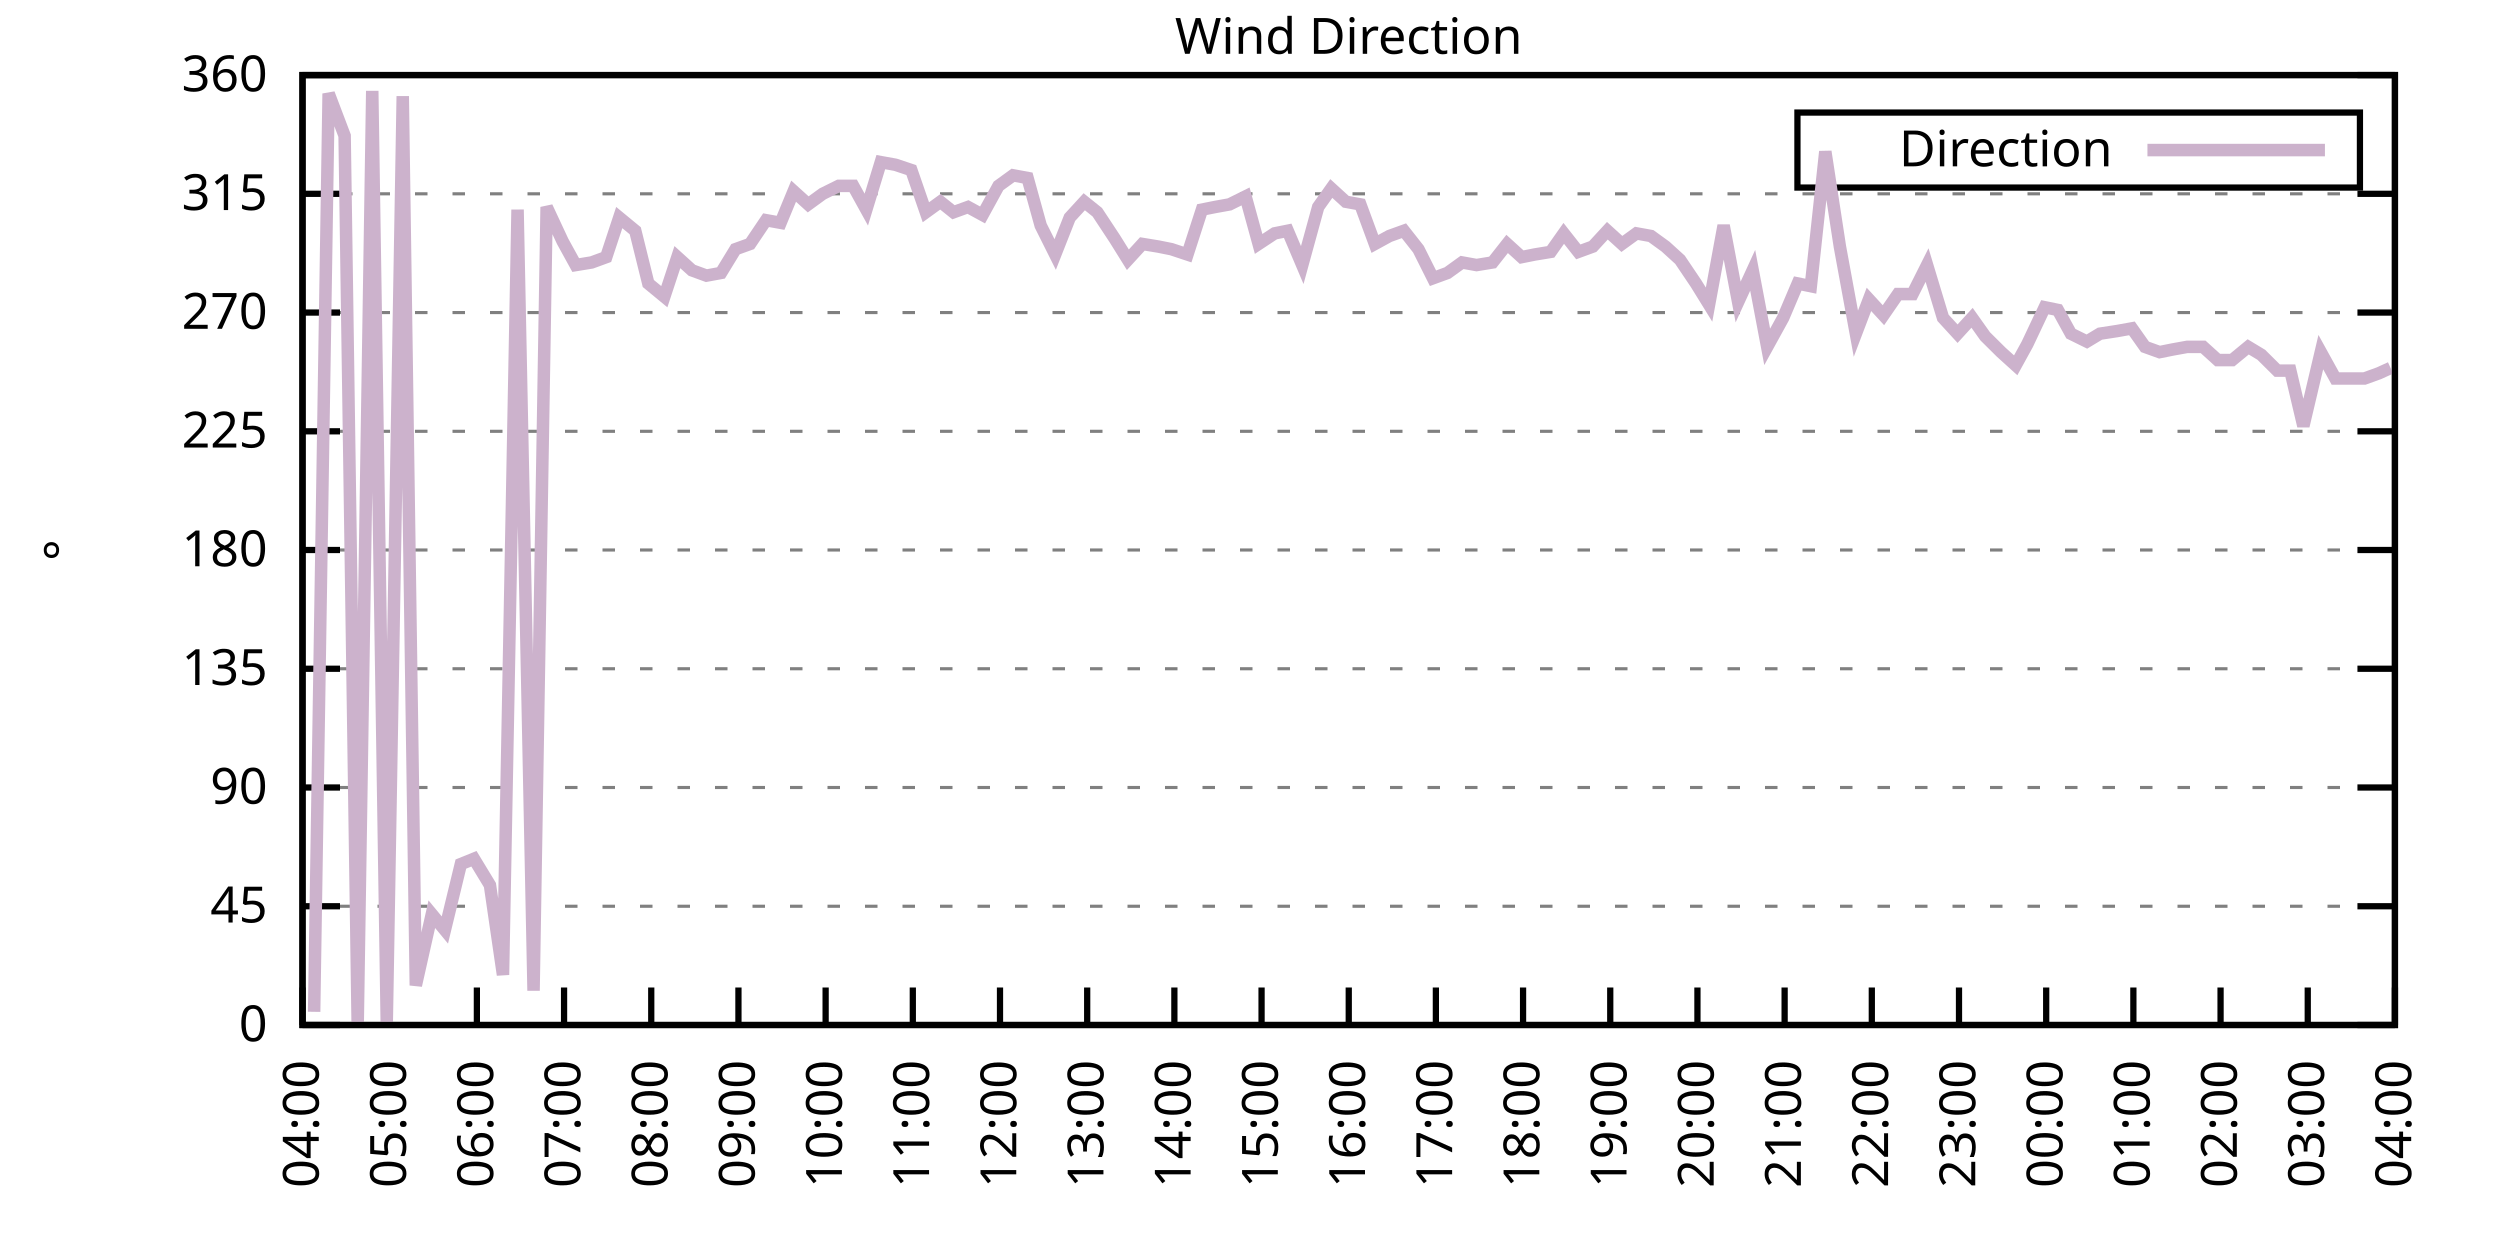
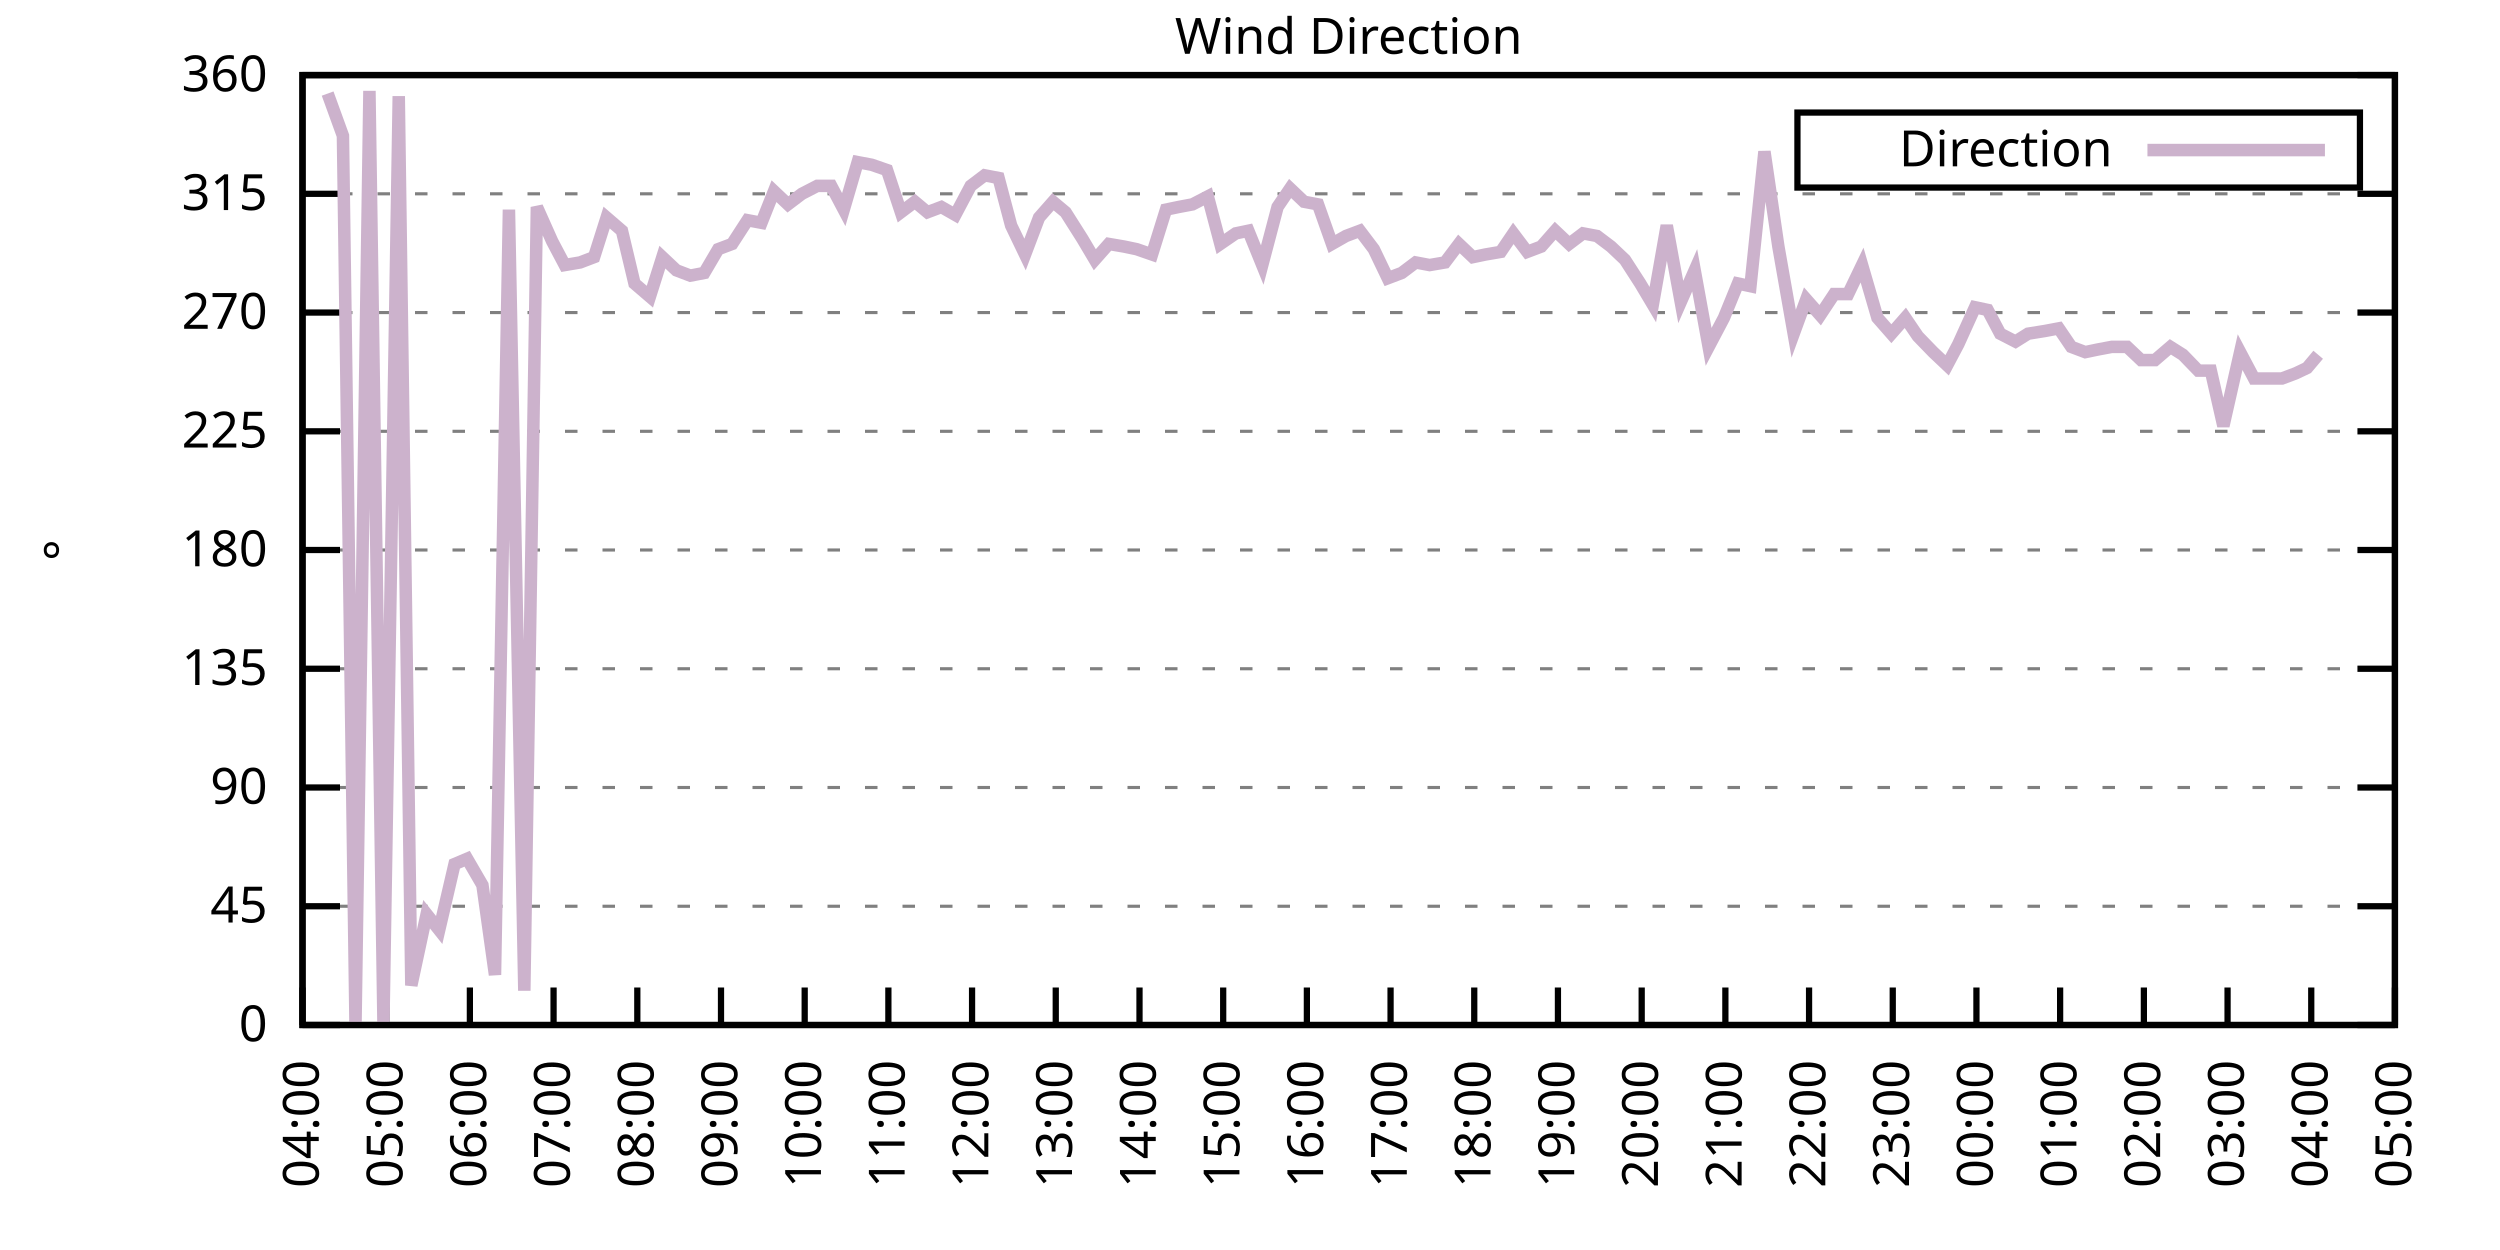
<svg xmlns="http://www.w3.org/2000/svg" xmlns:xlink="http://www.w3.org/1999/xlink" width="400" height="200" viewBox="0 0 400 200">
  <g id="gnuplot_canvas">
    <rect x="0" y="0" width="400" height="200" fill="none" />
    <defs>
      <circle id="gpDot" r="0.5" stroke-width="0.5" stroke="currentColor" />
      <path id="gpPt0" stroke-width="0.333" stroke="currentColor" d="M-1,0 h2 M0,-1 v2" />
      <path id="gpPt1" stroke-width="0.333" stroke="currentColor" d="M-1,-1 L1,1 M1,-1 L-1,1" />
      <path id="gpPt2" stroke-width="0.333" stroke="currentColor" d="M-1,0 L1,0 M0,-1 L0,1 M-1,-1 L1,1 M-1,1 L1,-1" />
      <rect id="gpPt3" stroke-width="0.333" stroke="currentColor" x="-1" y="-1" width="2" height="2" />
      <rect id="gpPt4" stroke-width="0.333" stroke="currentColor" fill="currentColor" x="-1" y="-1" width="2" height="2" />
      <circle id="gpPt5" stroke-width="0.333" stroke="currentColor" cx="0" cy="0" r="1" />
      <use xlink:href="#gpPt5" id="gpPt6" fill="currentColor" stroke="none" />
      <path id="gpPt7" stroke-width="0.333" stroke="currentColor" d="M0,-1.33 L-1.33,0.67 L1.33,0.67 z" />
      <use xlink:href="#gpPt7" id="gpPt8" fill="currentColor" stroke="none" />
      <use xlink:href="#gpPt7" id="gpPt9" stroke="currentColor" transform="rotate(180)" />
      <use xlink:href="#gpPt9" id="gpPt10" fill="currentColor" stroke="none" />
      <use xlink:href="#gpPt3" id="gpPt11" stroke="currentColor" transform="rotate(45)" />
      <use xlink:href="#gpPt11" id="gpPt12" fill="currentColor" stroke="none" />
      <path id="gpPt13" stroke-width="0.333" stroke="currentColor" d="M0,1.330 L1.265,0.411 L0.782,-1.067 L-0.782,-1.076 L-1.265,0.411 z" />
      <use xlink:href="#gpPt13" id="gpPt14" fill="currentColor" stroke="none" />
      <filter id="textbox" filterUnits="objectBoundingBox" x="0" y="0" height="1" width="1">
        <feFlood flood-color="white" flood-opacity="1" result="bgnd" />
        <feComposite in="SourceGraphic" in2="bgnd" operator="atop" />
      </filter>
      <filter id="greybox" filterUnits="objectBoundingBox" x="0" y="0" height="1" width="1">
        <feFlood flood-color="lightgrey" flood-opacity="1" result="grey" />
        <feComposite in="SourceGraphic" in2="grey" operator="atop" />
      </filter>
    </defs>
    <g fill="none" color="white" stroke="currentColor" stroke-width="1.00" stroke-linecap="butt" stroke-linejoin="miter">
</g>
    <g fill="none" color="black" stroke="currentColor" stroke-width="1.00" stroke-linecap="butt" stroke-linejoin="miter">
      <g stroke="none" shape-rendering="crispEdges">
        <polygon fill="rgb(255, 255, 255)" points="48.40,164.00 383.18,164.00 383.18,12.02 48.40,12.02 " />
      </g>
    </g>
    <g fill="none" color="black" stroke="currentColor" stroke-width="1.00" stroke-linecap="butt" stroke-linejoin="miter">
</g>
    <g fill="none" color="black" stroke="black" stroke-width="0.50" stroke-linecap="butt" stroke-linejoin="miter">
</g>
    <g fill="none" color="gray" stroke="currentColor" stroke-width="0.50" stroke-linecap="butt" stroke-linejoin="miter">
      <path stroke="gray" stroke-dasharray="2,4" class="gridline" d="M48.40,164.00 L383.19,164.00  " />
    </g>
    <g fill="none" color="gray" stroke="gray" stroke-width="1.00" stroke-linecap="butt" stroke-linejoin="miter">
</g>
    <g fill="none" color="black" stroke="currentColor" stroke-width="1.00" stroke-linecap="butt" stroke-linejoin="miter">
      <path stroke="black" d="M48.40,164.00 L54.40,164.00 M383.19,164.00 L377.19,164.00  " />
      <g transform="translate(42.80,166.60)" stroke="none" fill="black" font-family="Sans" font-size="8.00" text-anchor="end">
        <text>
          <tspan font-family="Sans"> 0</tspan>
        </text>
      </g>
    </g>
    <g fill="none" color="black" stroke="currentColor" stroke-width="1.00" stroke-linecap="butt" stroke-linejoin="miter">
</g>
    <g fill="none" color="black" stroke="black" stroke-width="0.50" stroke-linecap="butt" stroke-linejoin="miter">
</g>
    <g fill="none" color="gray" stroke="currentColor" stroke-width="0.50" stroke-linecap="butt" stroke-linejoin="miter">
      <path stroke="gray" stroke-dasharray="2,4" class="gridline" d="M48.40,145.00 L383.19,145.00  " />
    </g>
    <g fill="none" color="gray" stroke="gray" stroke-width="1.00" stroke-linecap="butt" stroke-linejoin="miter">
</g>
    <g fill="none" color="black" stroke="currentColor" stroke-width="1.00" stroke-linecap="butt" stroke-linejoin="miter">
      <path stroke="black" d="M48.40,145.00 L54.40,145.00 M383.19,145.00 L377.19,145.00  " />
      <g transform="translate(42.80,147.60)" stroke="none" fill="black" font-family="Sans" font-size="8.00" text-anchor="end">
        <text>
          <tspan font-family="Sans"> 45</tspan>
        </text>
      </g>
    </g>
    <g fill="none" color="black" stroke="currentColor" stroke-width="1.00" stroke-linecap="butt" stroke-linejoin="miter">
</g>
    <g fill="none" color="black" stroke="black" stroke-width="0.50" stroke-linecap="butt" stroke-linejoin="miter">
</g>
    <g fill="none" color="gray" stroke="currentColor" stroke-width="0.50" stroke-linecap="butt" stroke-linejoin="miter">
      <path stroke="gray" stroke-dasharray="2,4" class="gridline" d="M48.40,126.00 L383.19,126.00  " />
    </g>
    <g fill="none" color="gray" stroke="gray" stroke-width="1.00" stroke-linecap="butt" stroke-linejoin="miter">
</g>
    <g fill="none" color="black" stroke="currentColor" stroke-width="1.00" stroke-linecap="butt" stroke-linejoin="miter">
      <path stroke="black" d="M48.40,126.00 L54.40,126.00 M383.19,126.00 L377.19,126.00  " />
      <g transform="translate(42.80,128.60)" stroke="none" fill="black" font-family="Sans" font-size="8.00" text-anchor="end">
        <text>
          <tspan font-family="Sans"> 90</tspan>
        </text>
      </g>
    </g>
    <g fill="none" color="black" stroke="currentColor" stroke-width="1.00" stroke-linecap="butt" stroke-linejoin="miter">
</g>
    <g fill="none" color="black" stroke="black" stroke-width="0.50" stroke-linecap="butt" stroke-linejoin="miter">
</g>
    <g fill="none" color="gray" stroke="currentColor" stroke-width="0.50" stroke-linecap="butt" stroke-linejoin="miter">
      <path stroke="gray" stroke-dasharray="2,4" class="gridline" d="M48.40,107.00 L383.19,107.00  " />
    </g>
    <g fill="none" color="gray" stroke="gray" stroke-width="1.00" stroke-linecap="butt" stroke-linejoin="miter">
</g>
    <g fill="none" color="black" stroke="currentColor" stroke-width="1.00" stroke-linecap="butt" stroke-linejoin="miter">
      <path stroke="black" d="M48.40,107.00 L54.40,107.00 M383.19,107.00 L377.19,107.00  " />
      <g transform="translate(42.80,109.60)" stroke="none" fill="black" font-family="Sans" font-size="8.00" text-anchor="end">
        <text>
          <tspan font-family="Sans"> 135</tspan>
        </text>
      </g>
    </g>
    <g fill="none" color="black" stroke="currentColor" stroke-width="1.00" stroke-linecap="butt" stroke-linejoin="miter">
</g>
    <g fill="none" color="black" stroke="black" stroke-width="0.50" stroke-linecap="butt" stroke-linejoin="miter">
</g>
    <g fill="none" color="gray" stroke="currentColor" stroke-width="0.50" stroke-linecap="butt" stroke-linejoin="miter">
      <path stroke="gray" stroke-dasharray="2,4" class="gridline" d="M48.40,88.00 L383.19,88.00  " />
    </g>
    <g fill="none" color="gray" stroke="gray" stroke-width="1.00" stroke-linecap="butt" stroke-linejoin="miter">
</g>
    <g fill="none" color="black" stroke="currentColor" stroke-width="1.00" stroke-linecap="butt" stroke-linejoin="miter">
      <path stroke="black" d="M48.40,88.00 L54.40,88.00 M383.19,88.00 L377.19,88.00  " />
      <g transform="translate(42.80,90.60)" stroke="none" fill="black" font-family="Sans" font-size="8.00" text-anchor="end">
        <text>
          <tspan font-family="Sans"> 180</tspan>
        </text>
      </g>
    </g>
    <g fill="none" color="black" stroke="currentColor" stroke-width="1.00" stroke-linecap="butt" stroke-linejoin="miter">
</g>
    <g fill="none" color="black" stroke="black" stroke-width="0.50" stroke-linecap="butt" stroke-linejoin="miter">
</g>
    <g fill="none" color="gray" stroke="currentColor" stroke-width="0.50" stroke-linecap="butt" stroke-linejoin="miter">
      <path stroke="gray" stroke-dasharray="2,4" class="gridline" d="M48.40,69.01 L383.19,69.01  " />
    </g>
    <g fill="none" color="gray" stroke="gray" stroke-width="1.00" stroke-linecap="butt" stroke-linejoin="miter">
</g>
    <g fill="none" color="black" stroke="currentColor" stroke-width="1.00" stroke-linecap="butt" stroke-linejoin="miter">
      <path stroke="black" d="M48.40,69.01 L54.40,69.01 M383.19,69.01 L377.19,69.01  " />
      <g transform="translate(42.80,71.61)" stroke="none" fill="black" font-family="Sans" font-size="8.00" text-anchor="end">
        <text>
          <tspan font-family="Sans"> 225</tspan>
        </text>
      </g>
    </g>
    <g fill="none" color="black" stroke="currentColor" stroke-width="1.00" stroke-linecap="butt" stroke-linejoin="miter">
</g>
    <g fill="none" color="black" stroke="black" stroke-width="0.50" stroke-linecap="butt" stroke-linejoin="miter">
</g>
    <g fill="none" color="gray" stroke="currentColor" stroke-width="0.50" stroke-linecap="butt" stroke-linejoin="miter">
      <path stroke="gray" stroke-dasharray="2,4" class="gridline" d="M48.40,50.01 L383.19,50.01  " />
    </g>
    <g fill="none" color="gray" stroke="gray" stroke-width="1.00" stroke-linecap="butt" stroke-linejoin="miter">
</g>
    <g fill="none" color="black" stroke="currentColor" stroke-width="1.00" stroke-linecap="butt" stroke-linejoin="miter">
      <path stroke="black" d="M48.40,50.01 L54.40,50.01 M383.19,50.01 L377.19,50.01  " />
      <g transform="translate(42.80,52.61)" stroke="none" fill="black" font-family="Sans" font-size="8.00" text-anchor="end">
        <text>
          <tspan font-family="Sans"> 270</tspan>
        </text>
      </g>
    </g>
    <g fill="none" color="black" stroke="currentColor" stroke-width="1.00" stroke-linecap="butt" stroke-linejoin="miter">
</g>
    <g fill="none" color="black" stroke="black" stroke-width="0.50" stroke-linecap="butt" stroke-linejoin="miter">
</g>
    <g fill="none" color="gray" stroke="currentColor" stroke-width="0.50" stroke-linecap="butt" stroke-linejoin="miter">
      <path stroke="gray" stroke-dasharray="2,4" class="gridline" d="M48.40,31.01 L383.19,31.01  " />
    </g>
    <g fill="none" color="gray" stroke="gray" stroke-width="1.00" stroke-linecap="butt" stroke-linejoin="miter">
</g>
    <g fill="none" color="black" stroke="currentColor" stroke-width="1.00" stroke-linecap="butt" stroke-linejoin="miter">
      <path stroke="black" d="M48.40,31.01 L54.40,31.01 M383.19,31.01 L377.19,31.01  " />
      <g transform="translate(42.80,33.61)" stroke="none" fill="black" font-family="Sans" font-size="8.00" text-anchor="end">
        <text>
          <tspan font-family="Sans"> 315</tspan>
        </text>
      </g>
    </g>
    <g fill="none" color="black" stroke="currentColor" stroke-width="1.00" stroke-linecap="butt" stroke-linejoin="miter">
</g>
    <g fill="none" color="black" stroke="black" stroke-width="0.50" stroke-linecap="butt" stroke-linejoin="miter">
</g>
    <g fill="none" color="gray" stroke="currentColor" stroke-width="0.50" stroke-linecap="butt" stroke-linejoin="miter">
      <path stroke="gray" stroke-dasharray="2,4" class="gridline" d="M48.40,12.01 L383.19,12.01  " />
    </g>
    <g fill="none" color="gray" stroke="gray" stroke-width="1.00" stroke-linecap="butt" stroke-linejoin="miter">
</g>
    <g fill="none" color="black" stroke="currentColor" stroke-width="1.00" stroke-linecap="butt" stroke-linejoin="miter">
      <path stroke="black" d="M48.40,12.01 L54.40,12.01 M383.19,12.01 L377.19,12.01  " />
      <g transform="translate(42.80,14.61)" stroke="none" fill="black" font-family="Sans" font-size="8.00" text-anchor="end">
        <text>
          <tspan font-family="Sans"> 360</tspan>
        </text>
      </g>
    </g>
    <g fill="none" color="black" stroke="currentColor" stroke-width="1.00" stroke-linecap="butt" stroke-linejoin="miter">
      <path stroke="black" d="M48.40,164.00 L48.40,158.00  " />
      <g transform="translate(51.00,169.60) rotate(270.00)" stroke="none" fill="black" font-family="Sans" font-size="8.00" text-anchor="end">
        <text>
          <tspan font-family="Sans">04:00</tspan>
        </text>
      </g>
    </g>
    <g fill="none" color="black" stroke="currentColor" stroke-width="1.00" stroke-linecap="butt" stroke-linejoin="miter">
-       <path stroke="black" d="M62.35,164.00 L62.35,158.00  " />
-       <g transform="translate(64.95,169.60) rotate(270.00)" stroke="none" fill="black" font-family="Sans" font-size="8.00" text-anchor="end">
+       <path stroke="black" d="M61.79,164.00 L61.79,158.00  " />
+       <g transform="translate(64.39,169.60) rotate(270.00)" stroke="none" fill="black" font-family="Sans" font-size="8.00" text-anchor="end">
        <text>
          <tspan font-family="Sans">05:00</tspan>
        </text>
      </g>
    </g>
    <g fill="none" color="black" stroke="currentColor" stroke-width="1.00" stroke-linecap="butt" stroke-linejoin="miter">
-       <path stroke="black" d="M76.30,164.00 L76.30,158.00  " />
-       <g transform="translate(78.90,169.60) rotate(270.00)" stroke="none" fill="black" font-family="Sans" font-size="8.00" text-anchor="end">
+       <path stroke="black" d="M75.18,164.00 L75.18,158.00  " />
+       <g transform="translate(77.78,169.60) rotate(270.00)" stroke="none" fill="black" font-family="Sans" font-size="8.00" text-anchor="end">
        <text>
          <tspan font-family="Sans">06:00</tspan>
        </text>
      </g>
    </g>
    <g fill="none" color="black" stroke="currentColor" stroke-width="1.00" stroke-linecap="butt" stroke-linejoin="miter">
-       <path stroke="black" d="M90.25,164.00 L90.25,158.00  " />
-       <g transform="translate(92.85,169.60) rotate(270.00)" stroke="none" fill="black" font-family="Sans" font-size="8.00" text-anchor="end">
+       <path stroke="black" d="M88.57,164.00 L88.57,158.00  " />
+       <g transform="translate(91.17,169.60) rotate(270.00)" stroke="none" fill="black" font-family="Sans" font-size="8.00" text-anchor="end">
        <text>
          <tspan font-family="Sans">07:00</tspan>
        </text>
      </g>
    </g>
    <g fill="none" color="black" stroke="currentColor" stroke-width="1.00" stroke-linecap="butt" stroke-linejoin="miter">
-       <path stroke="black" d="M104.20,164.00 L104.20,158.00  " />
-       <g transform="translate(106.80,169.60) rotate(270.00)" stroke="none" fill="black" font-family="Sans" font-size="8.00" text-anchor="end">
+       <path stroke="black" d="M101.97,164.00 L101.97,158.00  " />
+       <g transform="translate(104.57,169.60) rotate(270.00)" stroke="none" fill="black" font-family="Sans" font-size="8.00" text-anchor="end">
        <text>
          <tspan font-family="Sans">08:00</tspan>
        </text>
      </g>
    </g>
    <g fill="none" color="black" stroke="currentColor" stroke-width="1.00" stroke-linecap="butt" stroke-linejoin="miter">
-       <path stroke="black" d="M118.15,164.00 L118.15,158.00  " />
-       <g transform="translate(120.75,169.60) rotate(270.00)" stroke="none" fill="black" font-family="Sans" font-size="8.00" text-anchor="end">
+       <path stroke="black" d="M115.36,164.00 L115.36,158.00  " />
+       <g transform="translate(117.96,169.60) rotate(270.00)" stroke="none" fill="black" font-family="Sans" font-size="8.00" text-anchor="end">
        <text>
          <tspan font-family="Sans">09:00</tspan>
        </text>
      </g>
    </g>
    <g fill="none" color="black" stroke="currentColor" stroke-width="1.00" stroke-linecap="butt" stroke-linejoin="miter">
-       <path stroke="black" d="M132.10,164.00 L132.10,158.00  " />
-       <g transform="translate(134.70,169.60) rotate(270.00)" stroke="none" fill="black" font-family="Sans" font-size="8.00" text-anchor="end">
+       <path stroke="black" d="M128.75,164.00 L128.75,158.00  " />
+       <g transform="translate(131.35,169.60) rotate(270.00)" stroke="none" fill="black" font-family="Sans" font-size="8.00" text-anchor="end">
        <text>
          <tspan font-family="Sans">10:00</tspan>
        </text>
      </g>
    </g>
    <g fill="none" color="black" stroke="currentColor" stroke-width="1.00" stroke-linecap="butt" stroke-linejoin="miter">
-       <path stroke="black" d="M146.05,164.00 L146.05,158.00  " />
-       <g transform="translate(148.65,169.60) rotate(270.00)" stroke="none" fill="black" font-family="Sans" font-size="8.00" text-anchor="end">
+       <path stroke="black" d="M142.14,164.00 L142.14,158.00  " />
+       <g transform="translate(144.74,169.60) rotate(270.00)" stroke="none" fill="black" font-family="Sans" font-size="8.00" text-anchor="end">
        <text>
          <tspan font-family="Sans">11:00</tspan>
        </text>
      </g>
    </g>
    <g fill="none" color="black" stroke="currentColor" stroke-width="1.00" stroke-linecap="butt" stroke-linejoin="miter">
-       <path stroke="black" d="M160.00,164.00 L160.00,158.00  " />
-       <g transform="translate(162.60,169.60) rotate(270.00)" stroke="none" fill="black" font-family="Sans" font-size="8.00" text-anchor="end">
+       <path stroke="black" d="M155.53,164.00 L155.53,158.00  " />
+       <g transform="translate(158.13,169.60) rotate(270.00)" stroke="none" fill="black" font-family="Sans" font-size="8.00" text-anchor="end">
        <text>
          <tspan font-family="Sans">12:00</tspan>
        </text>
      </g>
    </g>
    <g fill="none" color="black" stroke="currentColor" stroke-width="1.00" stroke-linecap="butt" stroke-linejoin="miter">
-       <path stroke="black" d="M173.95,164.00 L173.95,158.00  " />
-       <g transform="translate(176.55,169.60) rotate(270.00)" stroke="none" fill="black" font-family="Sans" font-size="8.00" text-anchor="end">
+       <path stroke="black" d="M168.92,164.00 L168.92,158.00  " />
+       <g transform="translate(171.52,169.60) rotate(270.00)" stroke="none" fill="black" font-family="Sans" font-size="8.00" text-anchor="end">
        <text>
          <tspan font-family="Sans">13:00</tspan>
        </text>
      </g>
    </g>
    <g fill="none" color="black" stroke="currentColor" stroke-width="1.00" stroke-linecap="butt" stroke-linejoin="miter">
-       <path stroke="black" d="M187.90,164.00 L187.90,158.00  " />
-       <g transform="translate(190.50,169.60) rotate(270.00)" stroke="none" fill="black" font-family="Sans" font-size="8.00" text-anchor="end">
+       <path stroke="black" d="M182.32,164.00 L182.32,158.00  " />
+       <g transform="translate(184.92,169.60) rotate(270.00)" stroke="none" fill="black" font-family="Sans" font-size="8.00" text-anchor="end">
        <text>
          <tspan font-family="Sans">14:00</tspan>
        </text>
      </g>
    </g>
    <g fill="none" color="black" stroke="currentColor" stroke-width="1.00" stroke-linecap="butt" stroke-linejoin="miter">
-       <path stroke="black" d="M201.85,164.00 L201.85,158.00  " />
-       <g transform="translate(204.45,169.60) rotate(270.00)" stroke="none" fill="black" font-family="Sans" font-size="8.00" text-anchor="end">
+       <path stroke="black" d="M195.71,164.00 L195.71,158.00  " />
+       <g transform="translate(198.31,169.60) rotate(270.00)" stroke="none" fill="black" font-family="Sans" font-size="8.00" text-anchor="end">
        <text>
          <tspan font-family="Sans">15:00</tspan>
        </text>
      </g>
    </g>
    <g fill="none" color="black" stroke="currentColor" stroke-width="1.00" stroke-linecap="butt" stroke-linejoin="miter">
-       <path stroke="black" d="M215.80,164.00 L215.80,158.00  " />
-       <g transform="translate(218.40,169.60) rotate(270.00)" stroke="none" fill="black" font-family="Sans" font-size="8.00" text-anchor="end">
+       <path stroke="black" d="M209.10,164.00 L209.10,158.00  " />
+       <g transform="translate(211.70,169.60) rotate(270.00)" stroke="none" fill="black" font-family="Sans" font-size="8.00" text-anchor="end">
        <text>
          <tspan font-family="Sans">16:00</tspan>
        </text>
      </g>
    </g>
    <g fill="none" color="black" stroke="currentColor" stroke-width="1.00" stroke-linecap="butt" stroke-linejoin="miter">
-       <path stroke="black" d="M229.74,164.00 L229.74,158.00  " />
-       <g transform="translate(232.34,169.60) rotate(270.00)" stroke="none" fill="black" font-family="Sans" font-size="8.00" text-anchor="end">
+       <path stroke="black" d="M222.49,164.00 L222.49,158.00  " />
+       <g transform="translate(225.09,169.60) rotate(270.00)" stroke="none" fill="black" font-family="Sans" font-size="8.00" text-anchor="end">
        <text>
          <tspan font-family="Sans">17:00</tspan>
        </text>
      </g>
    </g>
    <g fill="none" color="black" stroke="currentColor" stroke-width="1.00" stroke-linecap="butt" stroke-linejoin="miter">
-       <path stroke="black" d="M243.69,164.00 L243.69,158.00  " />
-       <g transform="translate(246.29,169.60) rotate(270.00)" stroke="none" fill="black" font-family="Sans" font-size="8.00" text-anchor="end">
+       <path stroke="black" d="M235.88,164.00 L235.88,158.00  " />
+       <g transform="translate(238.48,169.60) rotate(270.00)" stroke="none" fill="black" font-family="Sans" font-size="8.00" text-anchor="end">
        <text>
          <tspan font-family="Sans">18:00</tspan>
        </text>
      </g>
    </g>
    <g fill="none" color="black" stroke="currentColor" stroke-width="1.00" stroke-linecap="butt" stroke-linejoin="miter">
-       <path stroke="black" d="M257.64,164.00 L257.64,158.00  " />
-       <g transform="translate(260.24,169.60) rotate(270.00)" stroke="none" fill="black" font-family="Sans" font-size="8.00" text-anchor="end">
+       <path stroke="black" d="M249.27,164.00 L249.27,158.00  " />
+       <g transform="translate(251.87,169.60) rotate(270.00)" stroke="none" fill="black" font-family="Sans" font-size="8.00" text-anchor="end">
        <text>
          <tspan font-family="Sans">19:00</tspan>
        </text>
      </g>
    </g>
    <g fill="none" color="black" stroke="currentColor" stroke-width="1.00" stroke-linecap="butt" stroke-linejoin="miter">
-       <path stroke="black" d="M271.59,164.00 L271.59,158.00  " />
-       <g transform="translate(274.19,169.60) rotate(270.00)" stroke="none" fill="black" font-family="Sans" font-size="8.00" text-anchor="end">
+       <path stroke="black" d="M262.67,164.00 L262.67,158.00  " />
+       <g transform="translate(265.27,169.60) rotate(270.00)" stroke="none" fill="black" font-family="Sans" font-size="8.00" text-anchor="end">
        <text>
          <tspan font-family="Sans">20:00</tspan>
        </text>
      </g>
    </g>
    <g fill="none" color="black" stroke="currentColor" stroke-width="1.00" stroke-linecap="butt" stroke-linejoin="miter">
-       <path stroke="black" d="M285.54,164.00 L285.54,158.00  " />
-       <g transform="translate(288.14,169.60) rotate(270.00)" stroke="none" fill="black" font-family="Sans" font-size="8.00" text-anchor="end">
+       <path stroke="black" d="M276.06,164.00 L276.06,158.00  " />
+       <g transform="translate(278.66,169.60) rotate(270.00)" stroke="none" fill="black" font-family="Sans" font-size="8.00" text-anchor="end">
        <text>
          <tspan font-family="Sans">21:00</tspan>
        </text>
      </g>
    </g>
    <g fill="none" color="black" stroke="currentColor" stroke-width="1.00" stroke-linecap="butt" stroke-linejoin="miter">
-       <path stroke="black" d="M299.49,164.00 L299.49,158.00  " />
-       <g transform="translate(302.09,169.60) rotate(270.00)" stroke="none" fill="black" font-family="Sans" font-size="8.00" text-anchor="end">
+       <path stroke="black" d="M289.45,164.00 L289.45,158.00  " />
+       <g transform="translate(292.05,169.60) rotate(270.00)" stroke="none" fill="black" font-family="Sans" font-size="8.00" text-anchor="end">
        <text>
          <tspan font-family="Sans">22:00</tspan>
        </text>
      </g>
    </g>
    <g fill="none" color="black" stroke="currentColor" stroke-width="1.00" stroke-linecap="butt" stroke-linejoin="miter">
-       <path stroke="black" d="M313.44,164.00 L313.44,158.00  " />
-       <g transform="translate(316.04,169.60) rotate(270.00)" stroke="none" fill="black" font-family="Sans" font-size="8.00" text-anchor="end">
+       <path stroke="black" d="M302.84,164.00 L302.84,158.00  " />
+       <g transform="translate(305.44,169.60) rotate(270.00)" stroke="none" fill="black" font-family="Sans" font-size="8.00" text-anchor="end">
        <text>
          <tspan font-family="Sans">23:00</tspan>
        </text>
      </g>
    </g>
    <g fill="none" color="black" stroke="currentColor" stroke-width="1.00" stroke-linecap="butt" stroke-linejoin="miter">
-       <path stroke="black" d="M327.39,164.00 L327.39,158.00  " />
-       <g transform="translate(329.99,169.60) rotate(270.00)" stroke="none" fill="black" font-family="Sans" font-size="8.00" text-anchor="end">
+       <path stroke="black" d="M316.23,164.00 L316.23,158.00  " />
+       <g transform="translate(318.83,169.60) rotate(270.00)" stroke="none" fill="black" font-family="Sans" font-size="8.00" text-anchor="end">
        <text>
          <tspan font-family="Sans">00:00</tspan>
        </text>
      </g>
    </g>
    <g fill="none" color="black" stroke="currentColor" stroke-width="1.00" stroke-linecap="butt" stroke-linejoin="miter">
-       <path stroke="black" d="M341.34,164.00 L341.34,158.00  " />
-       <g transform="translate(343.94,169.60) rotate(270.00)" stroke="none" fill="black" font-family="Sans" font-size="8.00" text-anchor="end">
+       <path stroke="black" d="M329.62,164.00 L329.62,158.00  " />
+       <g transform="translate(332.22,169.60) rotate(270.00)" stroke="none" fill="black" font-family="Sans" font-size="8.00" text-anchor="end">
        <text>
          <tspan font-family="Sans">01:00</tspan>
        </text>
      </g>
    </g>
    <g fill="none" color="black" stroke="currentColor" stroke-width="1.00" stroke-linecap="butt" stroke-linejoin="miter">
-       <path stroke="black" d="M355.29,164.00 L355.29,158.00  " />
-       <g transform="translate(357.89,169.60) rotate(270.00)" stroke="none" fill="black" font-family="Sans" font-size="8.00" text-anchor="end">
+       <path stroke="black" d="M343.02,164.00 L343.02,158.00  " />
+       <g transform="translate(345.62,169.60) rotate(270.00)" stroke="none" fill="black" font-family="Sans" font-size="8.00" text-anchor="end">
        <text>
          <tspan font-family="Sans">02:00</tspan>
        </text>
      </g>
    </g>
    <g fill="none" color="black" stroke="currentColor" stroke-width="1.00" stroke-linecap="butt" stroke-linejoin="miter">
-       <path stroke="black" d="M369.24,164.00 L369.24,158.00  " />
-       <g transform="translate(371.84,169.60) rotate(270.00)" stroke="none" fill="black" font-family="Sans" font-size="8.00" text-anchor="end">
+       <path stroke="black" d="M356.41,164.00 L356.41,158.00  " />
+       <g transform="translate(359.01,169.60) rotate(270.00)" stroke="none" fill="black" font-family="Sans" font-size="8.00" text-anchor="end">
        <text>
          <tspan font-family="Sans">03:00</tspan>
+         </text>
+       </g>
+     </g>
+     <g fill="none" color="black" stroke="currentColor" stroke-width="1.00" stroke-linecap="butt" stroke-linejoin="miter">
+       <path stroke="black" d="M369.80,164.00 L369.80,158.00  " />
+       <g transform="translate(372.40,169.60) rotate(270.00)" stroke="none" fill="black" font-family="Sans" font-size="8.00" text-anchor="end">
+         <text>
+           <tspan font-family="Sans">04:00</tspan>
        </text>
      </g>
    </g>
    <g fill="none" color="black" stroke="currentColor" stroke-width="1.00" stroke-linecap="butt" stroke-linejoin="miter">
      <path stroke="black" d="M383.19,164.00 L383.19,158.00  " />
      <g transform="translate(385.79,169.60) rotate(270.00)" stroke="none" fill="black" font-family="Sans" font-size="8.00" text-anchor="end">
        <text>
-           <tspan font-family="Sans">04:00</tspan>
+           <tspan font-family="Sans">05:00</tspan>
        </text>
      </g>
    </g>
    <g fill="none" color="black" stroke="currentColor" stroke-width="1.00" stroke-linecap="butt" stroke-linejoin="miter">
</g>
    <g fill="none" color="black" stroke="currentColor" stroke-width="1.00" stroke-linecap="butt" stroke-linejoin="miter">
      <path stroke="black" d="M48.40,12.01 L48.40,164.00 L383.19,164.00 L383.19,12.01 L48.40,12.01 Z  " />
    </g>
    <g fill="none" color="black" stroke="currentColor" stroke-width="1.00" stroke-linecap="butt" stroke-linejoin="miter">
</g>
    <g fill="none" color="black" stroke="currentColor" stroke-width="1.00" stroke-linecap="butt" stroke-linejoin="miter">
      <path stroke="black" d="M287.59,30.01 L287.59,18.01 L377.59,18.01 L377.59,30.01 L287.59,30.01 Z  " />
    </g>
    <g id="Wind_direction_plot_1">
      <g fill="none" color="white" stroke="black" stroke-width="2.00" stroke-linecap="butt" stroke-linejoin="miter">
</g>
      <g fill="none" color="black" stroke="currentColor" stroke-width="2.00" stroke-linecap="butt" stroke-linejoin="miter">
        <g transform="translate(337.99,26.61)" stroke="none" fill="black" font-family="Sans" font-size="8.00" text-anchor="end">
          <text>
            <tspan font-family="Sans">Direction</tspan>
          </text>
        </g>
      </g>
      <g fill="none" color="black" stroke="currentColor" stroke-width="2.00" stroke-linecap="butt" stroke-linejoin="miter">
-         <path stroke="rgb(204, 178, 204)" d="M343.59,24.01 L371.99,24.01 M50.26,161.89 L52.58,14.97 L55.14,21.72 L57.23,164.00 L59.56,14.54 L61.88,163.58   L64.44,15.39 L66.53,157.67 L69.09,146.27 L71.18,148.80 L73.74,138.25 L75.83,137.40 L78.39,141.62 L80.48,155.98   L82.81,33.54 L85.37,158.51 L87.46,33.12 L90.02,38.61 L92.11,42.41 L94.67,41.99 L96.99,41.14 L99.08,34.81   L101.64,36.92 L103.73,45.36 L106.29,47.47 L108.38,41.14 L110.71,43.25 L113.03,44.10 L115.36,43.67 L117.68,39.87   L120.01,39.03 L122.57,35.23 L124.89,35.65 L126.98,30.59 L129.31,32.70 L131.63,31.01 L134.19,29.74 L136.51,29.74   L138.61,33.54 L140.93,25.94 L143.26,26.36 L145.81,27.21 L148.14,33.96 L150.46,32.28 L152.56,33.96 L154.88,33.12   L157.21,34.39 L159.76,29.74 L162.09,28.05 L164.41,28.48 L166.51,36.08 L168.83,40.72 L171.16,34.81 L173.48,32.28   L175.57,33.96 L178.36,38.19 L180.46,41.56 L182.78,39.03 L185.34,39.45 L187.43,39.87 L189.99,40.72 L192.31,33.54   L194.41,33.12 L196.73,32.70 L199.29,31.43 L201.38,39.03 L203.94,37.34 L206.03,36.92 L208.36,42.41 L210.91,33.12   L213.01,30.16 L215.33,32.28 L217.65,32.70 L219.98,39.03 L222.30,37.76 L224.63,36.92 L226.95,39.87 L229.28,44.52   L231.60,43.67 L233.93,41.99 L236.25,42.41 L238.81,41.99 L241.14,39.03 L243.46,41.14 L245.55,40.72 L248.11,40.30   L250.20,37.34 L252.53,40.30 L254.85,39.45 L257.18,36.92 L259.50,39.03 L261.83,37.34 L264.15,37.76 L266.48,39.45   L268.80,41.56 L271.36,45.36 L273.45,48.74 L275.78,36.08 L278.10,48.32 L280.43,43.25 L282.75,55.50 L285.31,50.85   L287.64,45.36 L289.73,45.79 L292.05,24.25 L294.38,39.45 L296.94,53.39 L299.03,47.90 L301.35,50.43 L303.68,47.05   L306.00,47.05 L308.33,42.41 L310.88,50.85 L313.21,53.39 L315.53,50.85 L317.63,53.81 L320.18,56.34 L322.51,58.45   L324.37,55.07 L327.16,49.16 L329.25,49.59 L331.34,53.39 L333.90,54.65 L335.99,53.39 L338.78,52.96 L341.11,52.54   L343.20,55.50 L345.53,56.34 L347.62,55.92 L349.94,55.50 L352.50,55.50 L354.83,57.61 L357.15,57.61 L359.71,55.50   L361.80,56.76 L364.36,59.30 L366.45,59.30 L368.54,68.16 L371.33,56.34 L373.66,60.56 L375.98,60.56 L378.31,60.56   L380.63,59.72 L382.49,58.87  " />
+         <path stroke="rgb(204, 178, 204)" d="M343.59,24.01 L371.99,24.01 M52.42,14.97 L54.87,21.72 L56.88,164.00 L59.11,14.54 L61.35,163.58 L63.80,15.39   L65.81,157.67 L68.26,146.27 L70.27,148.80 L72.73,138.25 L74.74,137.40 L77.19,141.62 L79.20,155.98 L81.43,33.54   L83.89,158.51 L85.90,33.12 L88.35,38.61 L90.36,42.41 L92.82,41.99 L95.05,41.14 L97.06,34.81 L99.51,36.92   L101.52,45.36 L103.98,47.47 L105.98,41.14 L108.22,43.25 L110.45,44.10 L112.68,43.67 L114.91,39.87 L117.14,39.03   L119.60,35.23 L121.83,35.65 L123.84,30.59 L126.07,32.70 L128.30,31.01 L130.76,29.74 L132.99,29.74 L135.00,33.54   L137.23,25.94 L139.46,26.36 L141.92,27.21 L144.15,33.96 L146.38,32.28 L148.39,33.96 L150.62,33.12 L152.85,34.39   L155.31,29.74 L157.54,28.05 L159.77,28.48 L161.78,36.08 L164.01,40.72 L166.25,34.81 L168.48,32.28 L170.49,33.96   L173.17,38.19 L175.17,41.56 L177.41,39.03 L179.86,39.45 L181.87,39.87 L184.32,40.72 L186.56,33.54 L188.57,33.12   L190.80,32.70 L193.25,31.43 L195.26,39.03 L197.72,37.34 L199.73,36.92 L201.96,42.41 L204.41,33.12 L206.42,30.16   L208.65,32.28 L210.88,32.70 L213.12,39.03 L215.35,37.76 L217.58,36.92 L219.81,39.87 L222.04,44.52 L224.28,43.67   L226.51,41.99 L228.74,42.41 L231.20,41.99 L233.43,39.03 L235.66,41.14 L237.67,40.72 L240.12,40.30 L242.13,37.34   L244.36,40.30 L246.60,39.45 L248.83,36.92 L251.06,39.03 L253.29,37.34 L255.52,37.76 L257.76,39.45 L259.99,41.56   L262.44,45.36 L264.45,48.74 L266.68,36.08 L268.92,48.32 L271.15,43.25 L273.38,55.50 L275.83,50.85 L278.07,45.36   L280.07,45.79 L282.31,24.25 L284.54,39.45 L286.99,53.39 L289.00,47.90 L291.23,50.43 L293.47,47.05 L295.70,47.05   L297.93,42.41 L300.39,50.85 L302.62,53.39 L304.85,50.85 L306.86,53.81 L309.31,56.34 L311.54,58.45 L313.33,55.07   L316.01,49.16 L318.02,49.59 L320.03,53.39 L322.48,54.65 L324.49,53.39 L327.17,52.96 L329.40,52.54 L331.41,55.50   L333.64,56.34 L335.65,55.92 L337.88,55.50 L340.34,55.50 L342.57,57.61 L344.80,57.61 L347.26,55.50 L349.26,56.76   L351.72,59.30 L353.73,59.30 L355.74,68.16 L358.42,56.34 L360.65,60.56 L362.88,60.56 L365.11,60.56 L367.34,59.72   L369.13,58.87 L370.91,56.76  " />
      </g>
    </g>
    <g fill="none" color="black" stroke="currentColor" stroke-width="2.00" stroke-linecap="butt" stroke-linejoin="miter">
</g>
    <g fill="none" color="black" stroke="black" stroke-width="1.00" stroke-linecap="butt" stroke-linejoin="miter">
</g>
    <g fill="none" color="black" stroke="currentColor" stroke-width="1.00" stroke-linecap="butt" stroke-linejoin="miter">
      <path stroke="black" d="M48.40,12.01 L48.40,164.00 L383.19,164.00 L383.19,12.01 L48.40,12.01 Z  " />
      <g transform="translate(12.80,88.01) rotate(270.00)" stroke="none" fill="black" font-family="Sans" font-size="8.00" text-anchor="middle">
        <text>
          <tspan font-family="Sans">°</tspan>
        </text>
      </g>
    </g>
    <g fill="none" color="black" stroke="currentColor" stroke-width="1.00" stroke-linecap="butt" stroke-linejoin="miter">
</g>
    <g fill="none" color="black" stroke="currentColor" stroke-width="1.00" stroke-linecap="butt" stroke-linejoin="miter">
      <g transform="translate(215.79,8.61)" stroke="none" fill="black" font-family="Sans" font-size="8.00" text-anchor="middle">
        <text>
          <tspan font-family="Sans">Wind Direction</tspan>
        </text>
      </g>
    </g>
    <g fill="none" color="black" stroke="currentColor" stroke-width="1.00" stroke-linecap="butt" stroke-linejoin="miter">
</g>
  </g>
</svg>
